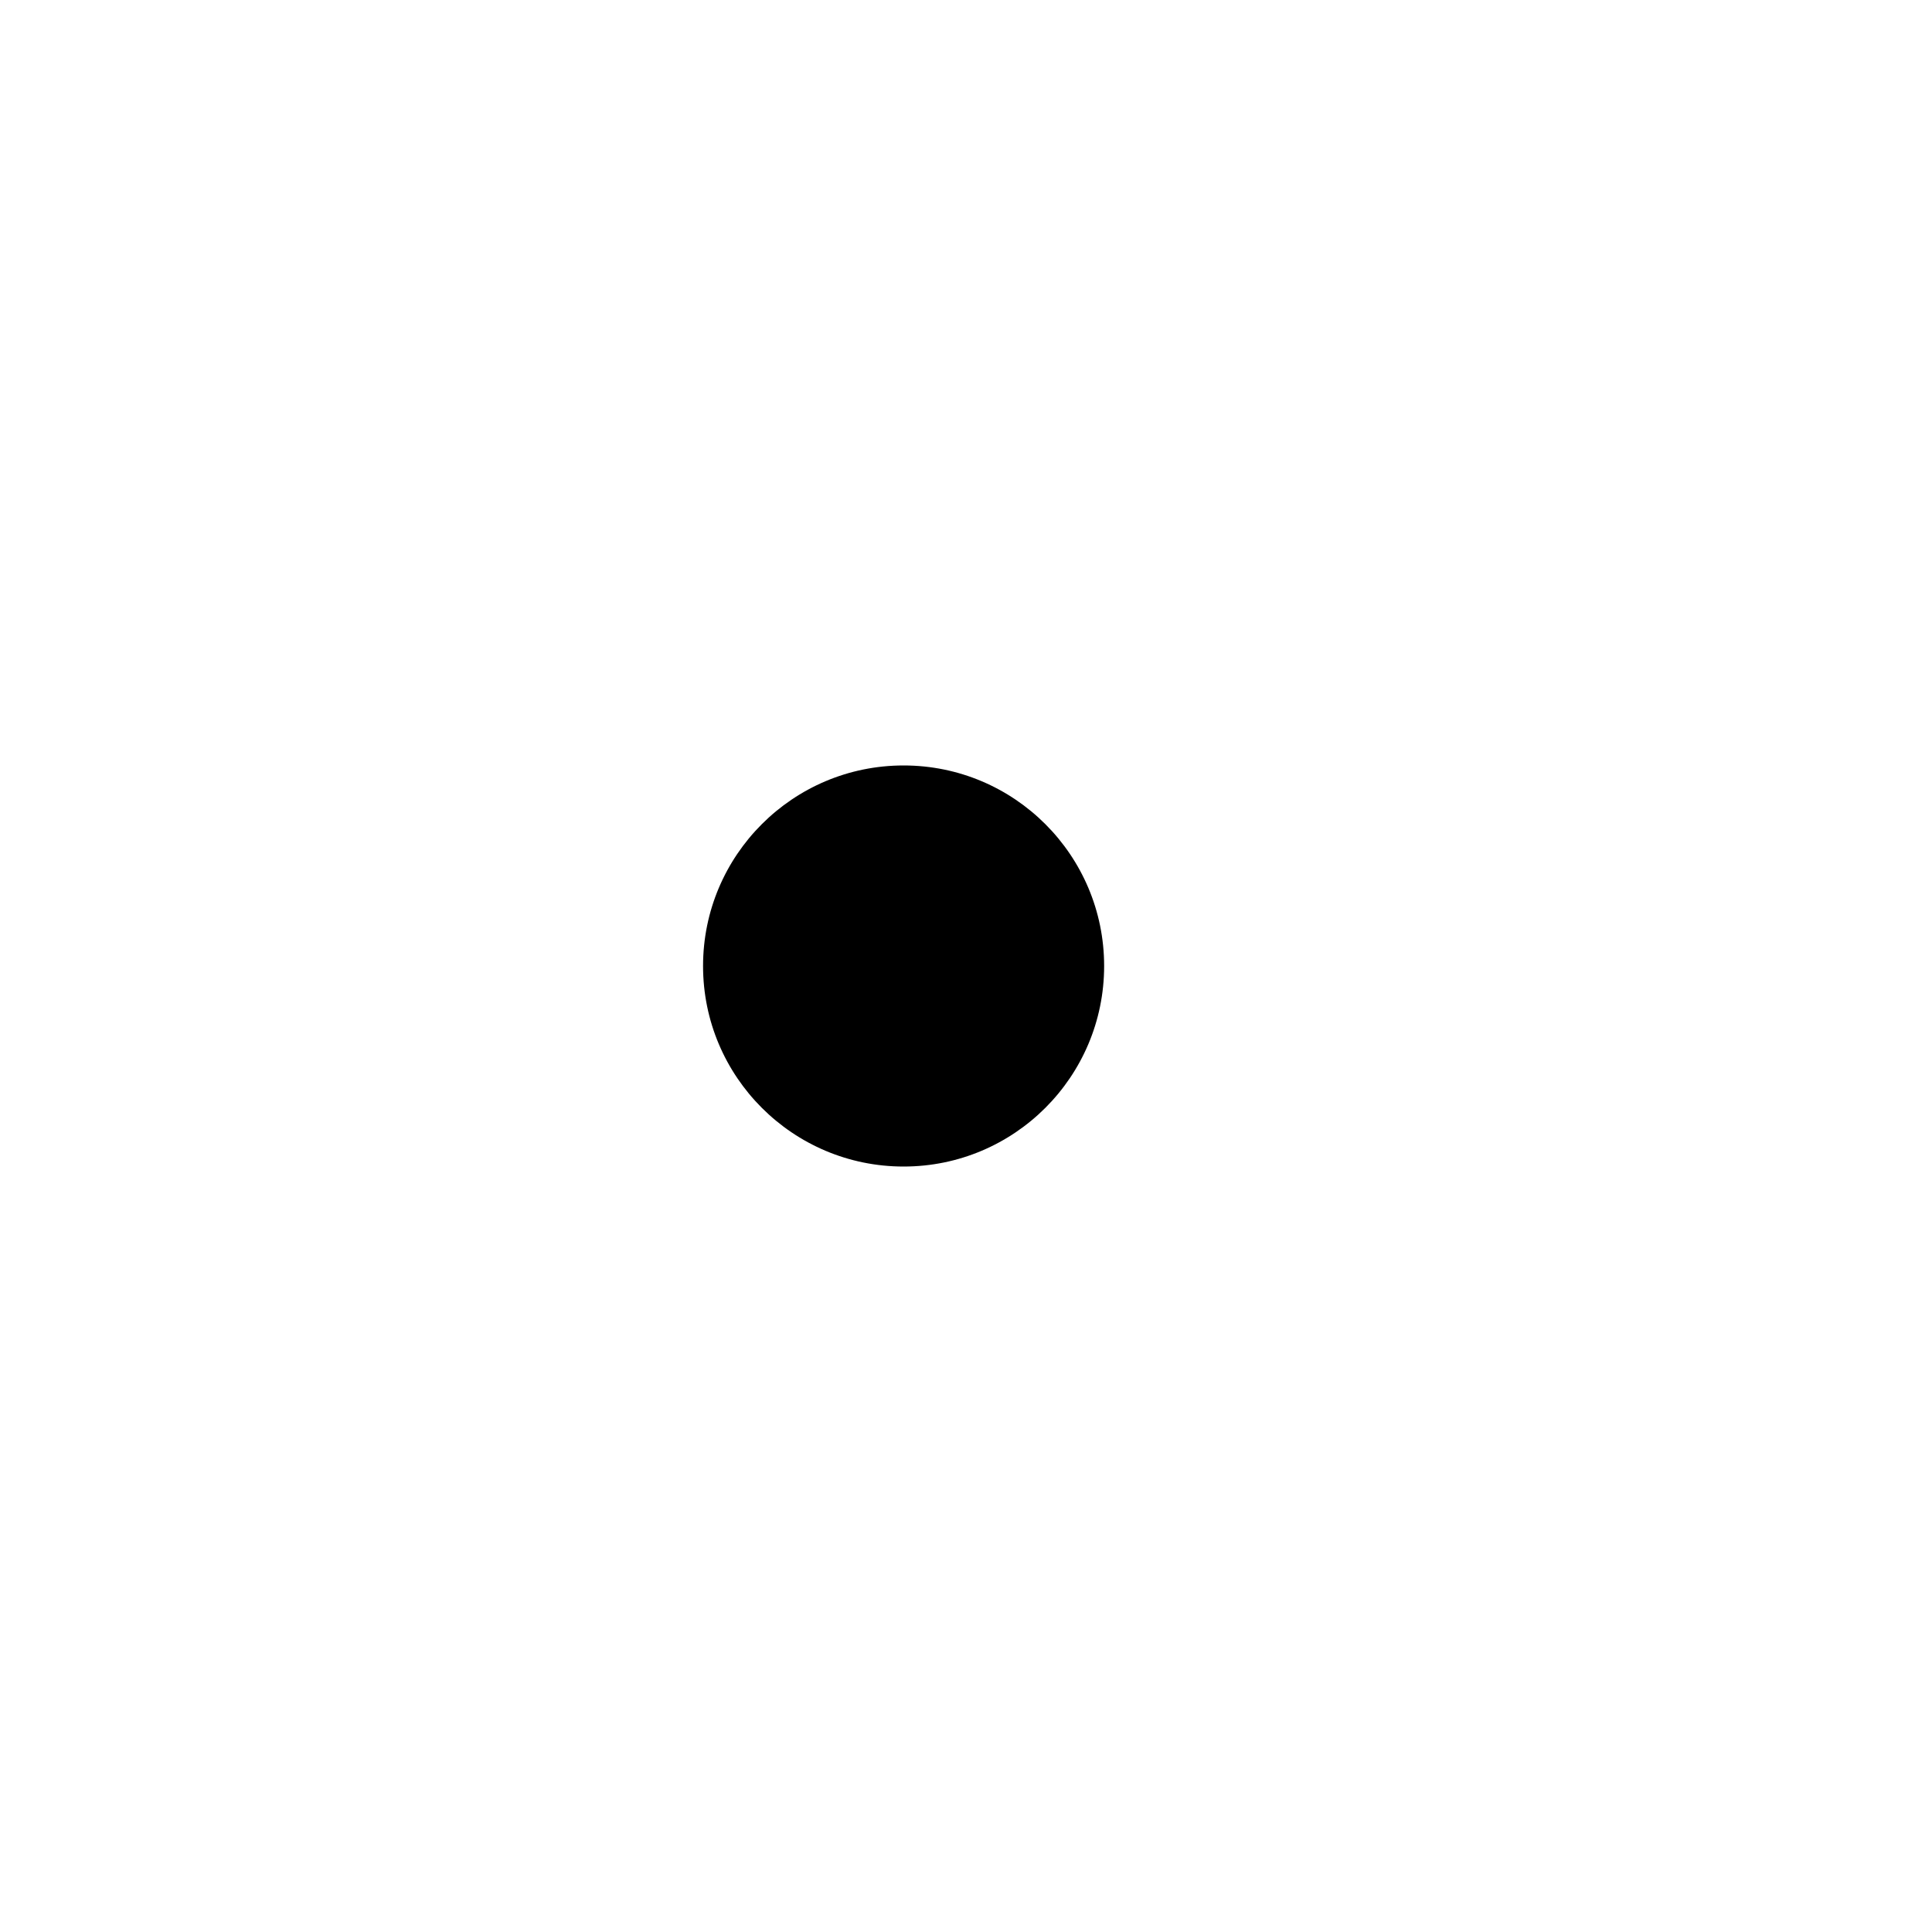
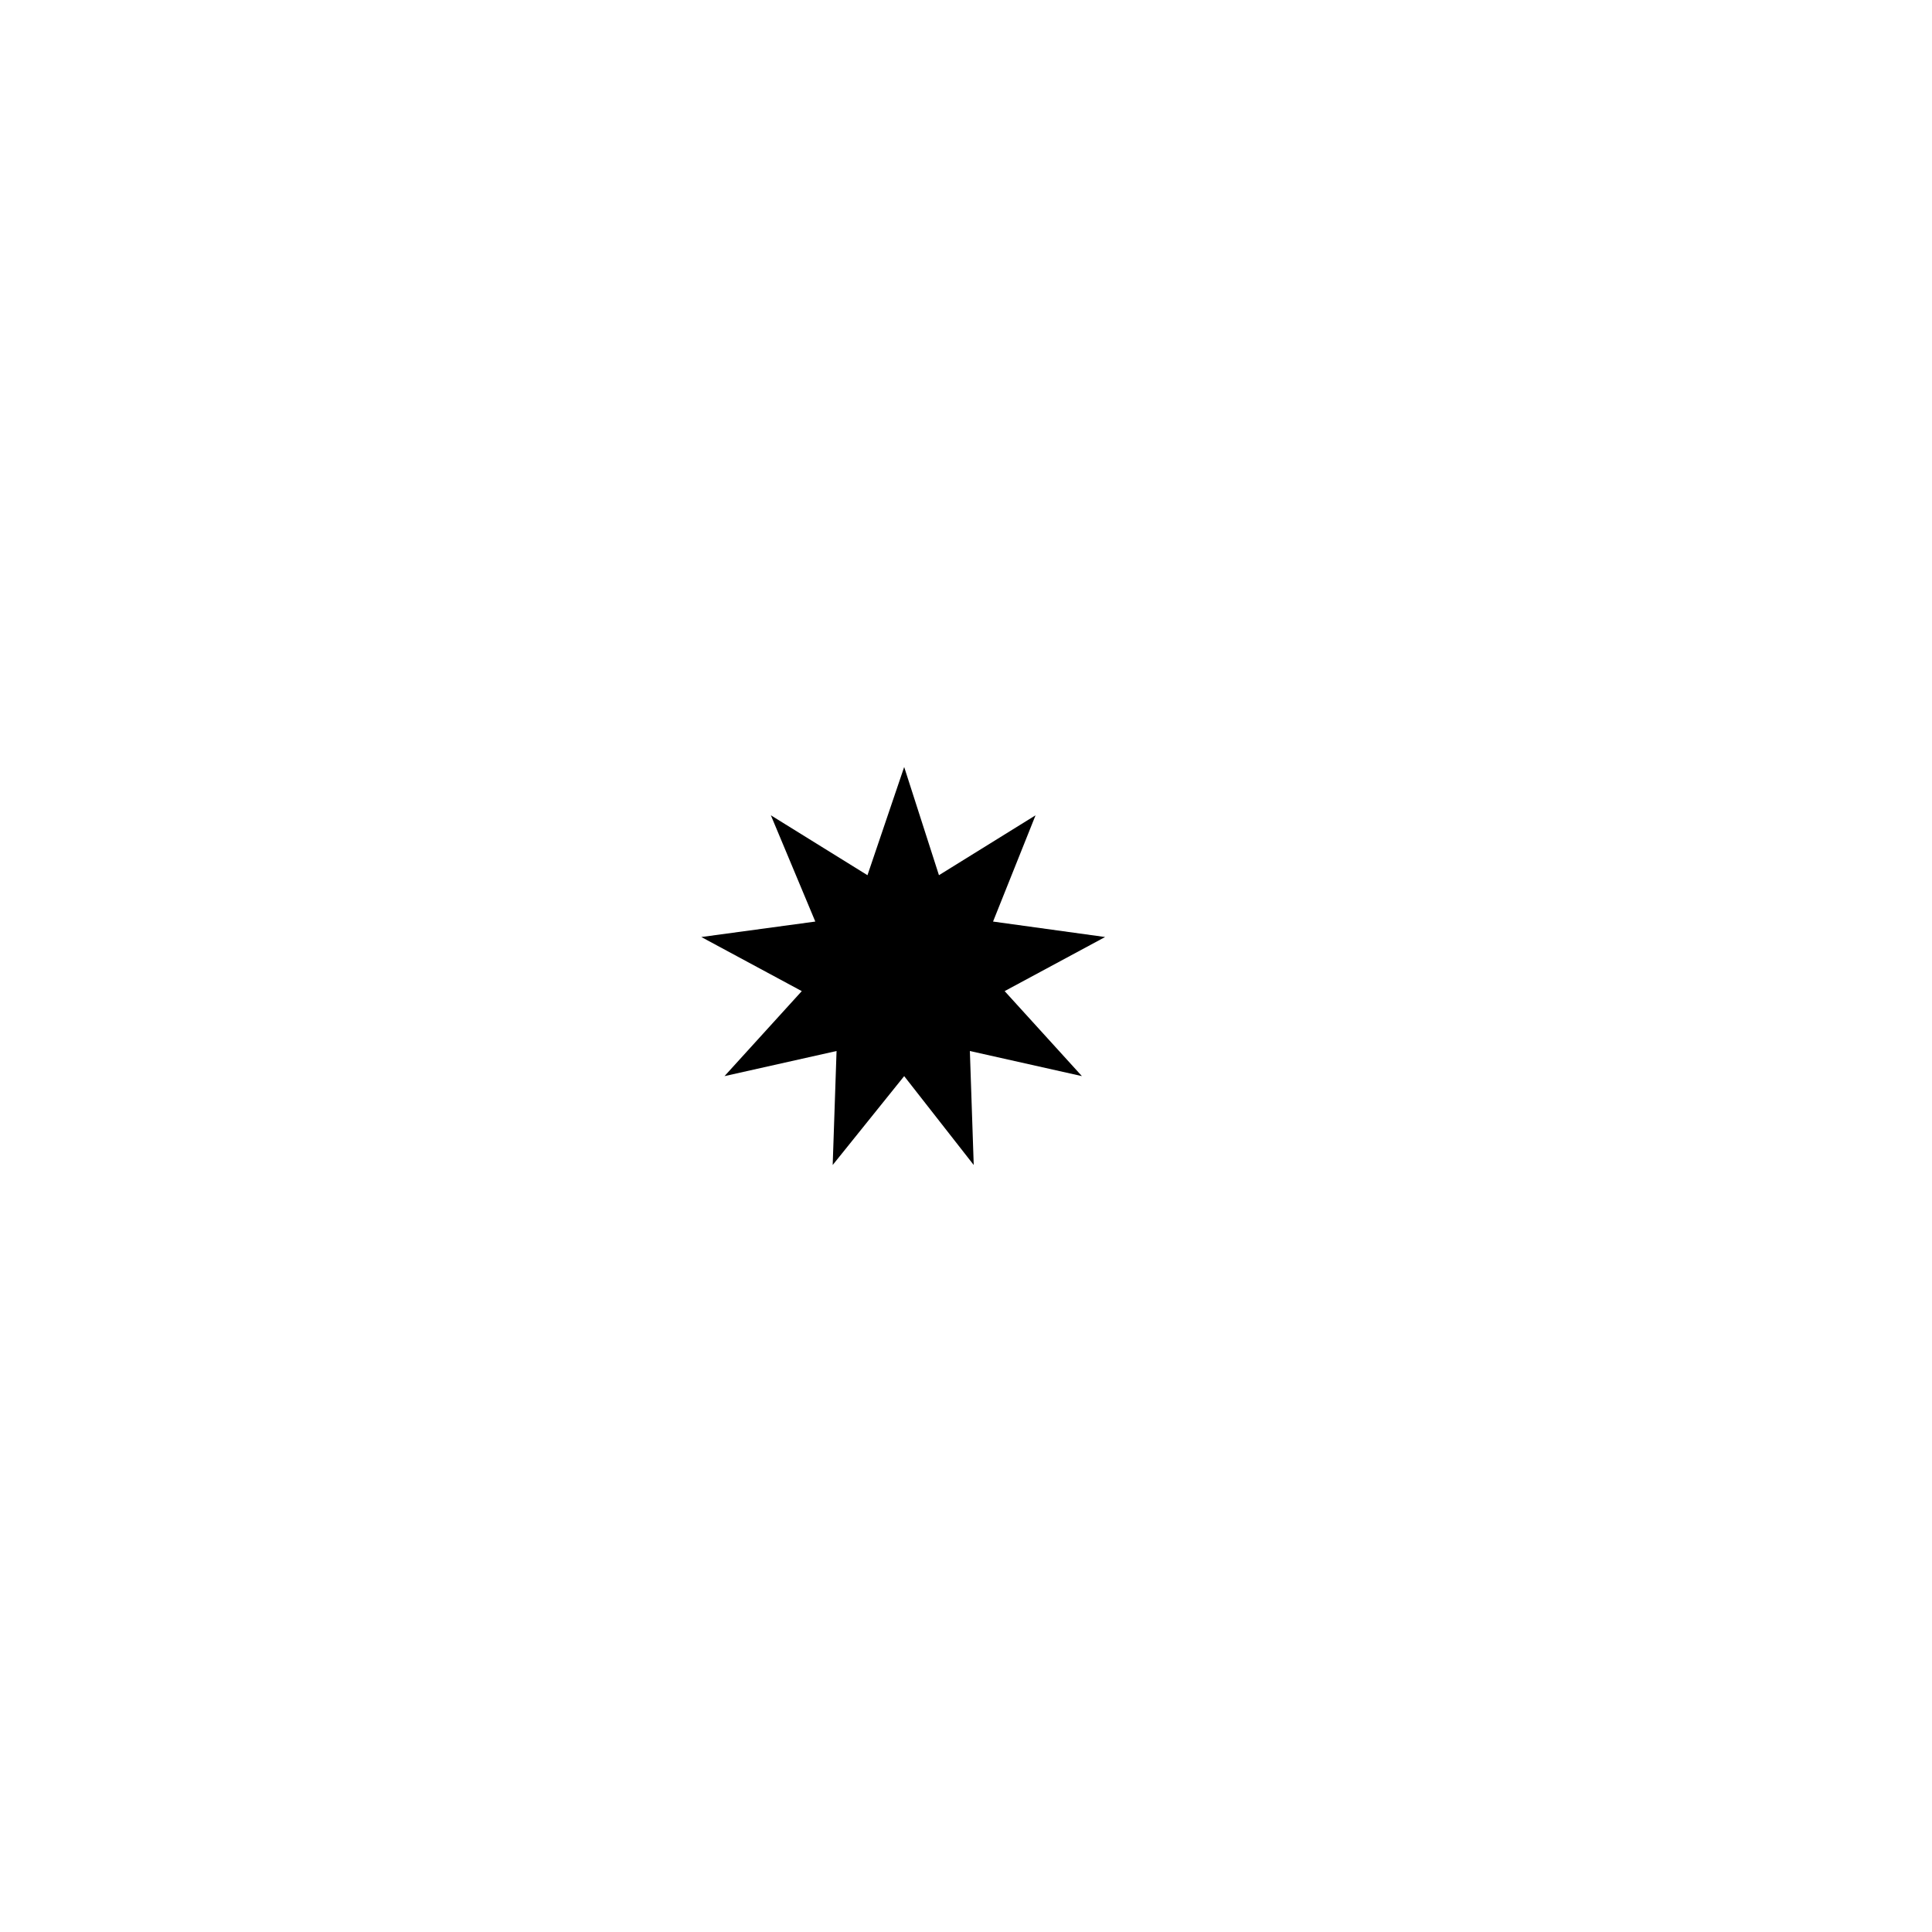
<svg xmlns="http://www.w3.org/2000/svg" id="Layer_1" viewBox="0 0 100 100">
-   <circle cx="46.77" cy="50" r="10.38" />
+   <polygon points="46.8,39.7 48.6,45.3 53.6,42.2 51.4,47.7 57.2,48.5 52,51.3 56,55.7 50.2,54.4 50.4,60.3 46.8,55.7 43.1,60.3   43.3,54.4 37.5,55.7 41.5,51.3 36.3,48.5 42.2,47.7 39.9,42.2 44.9,45.3 " />
</svg>
